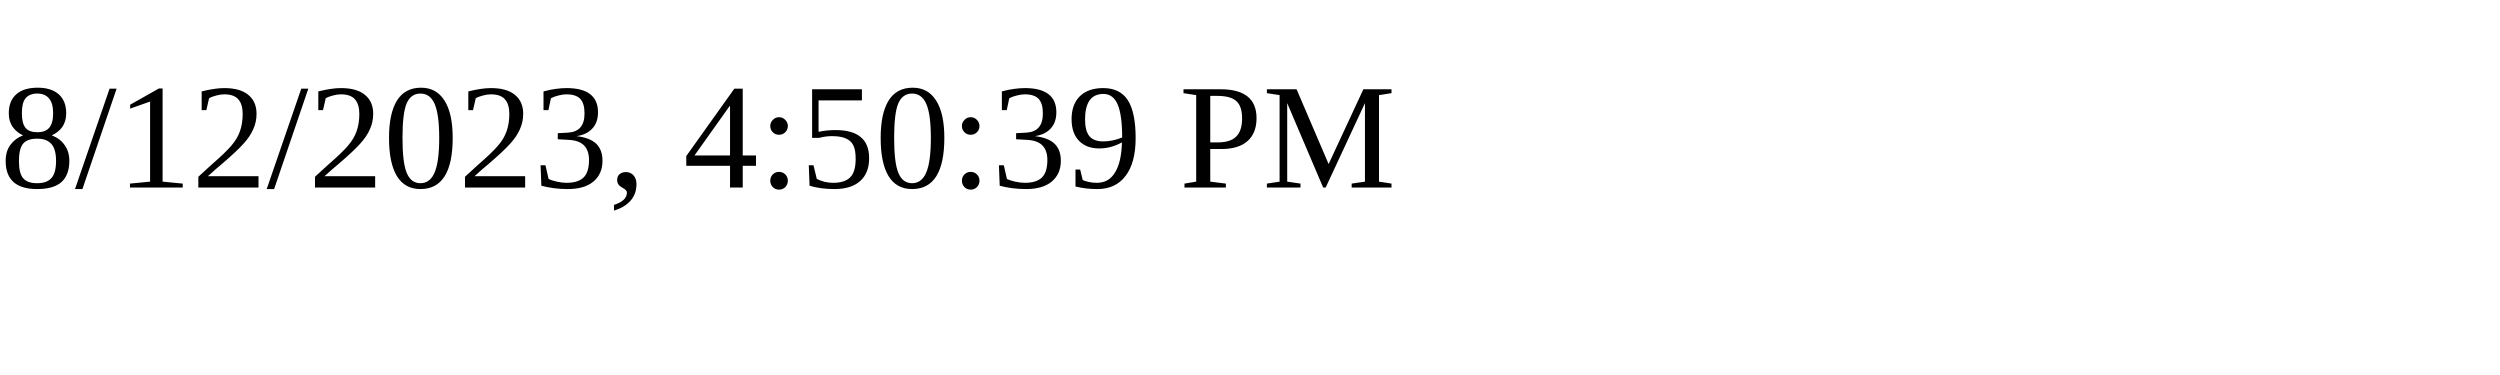
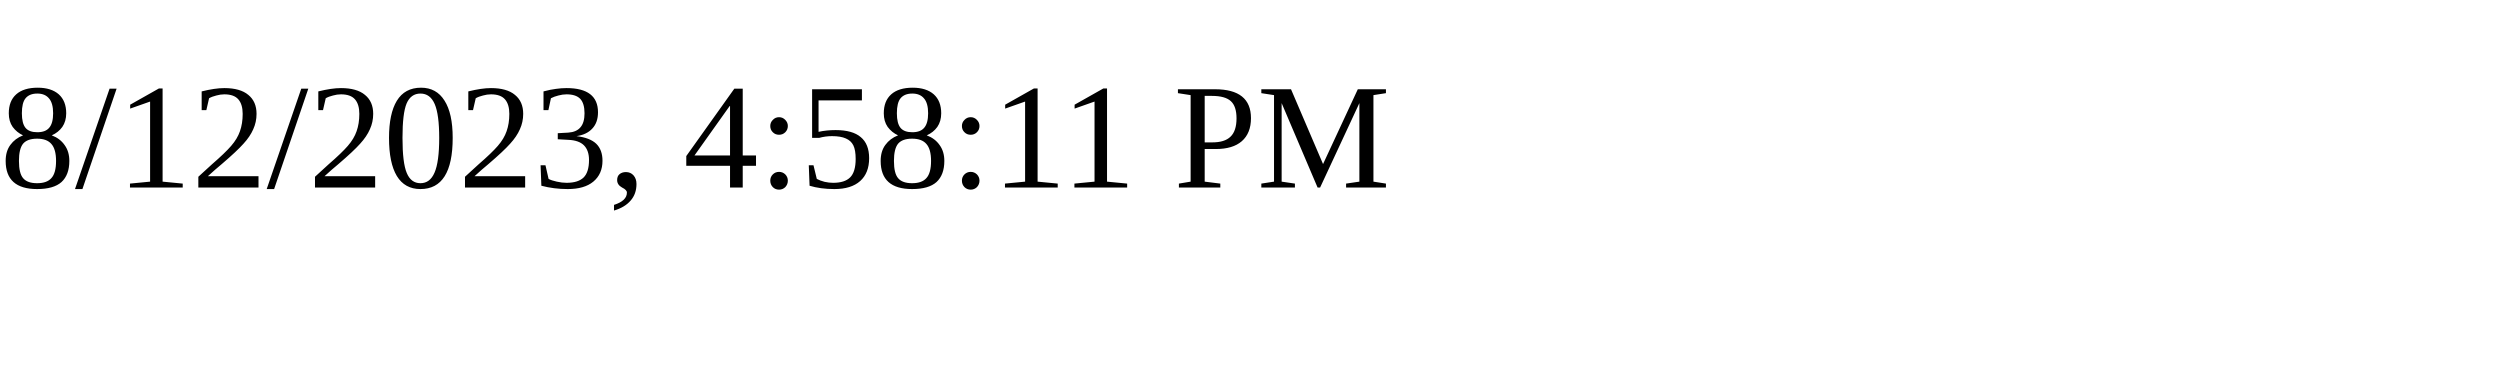
<svg xmlns="http://www.w3.org/2000/svg" height="30" width="200">
-   <text x="0" y="15">8/12/2023, 4:50:39 PM</text>
+   <text x="0" y="15">8/12/2023, 4:58:11 PM</text>
</svg>
